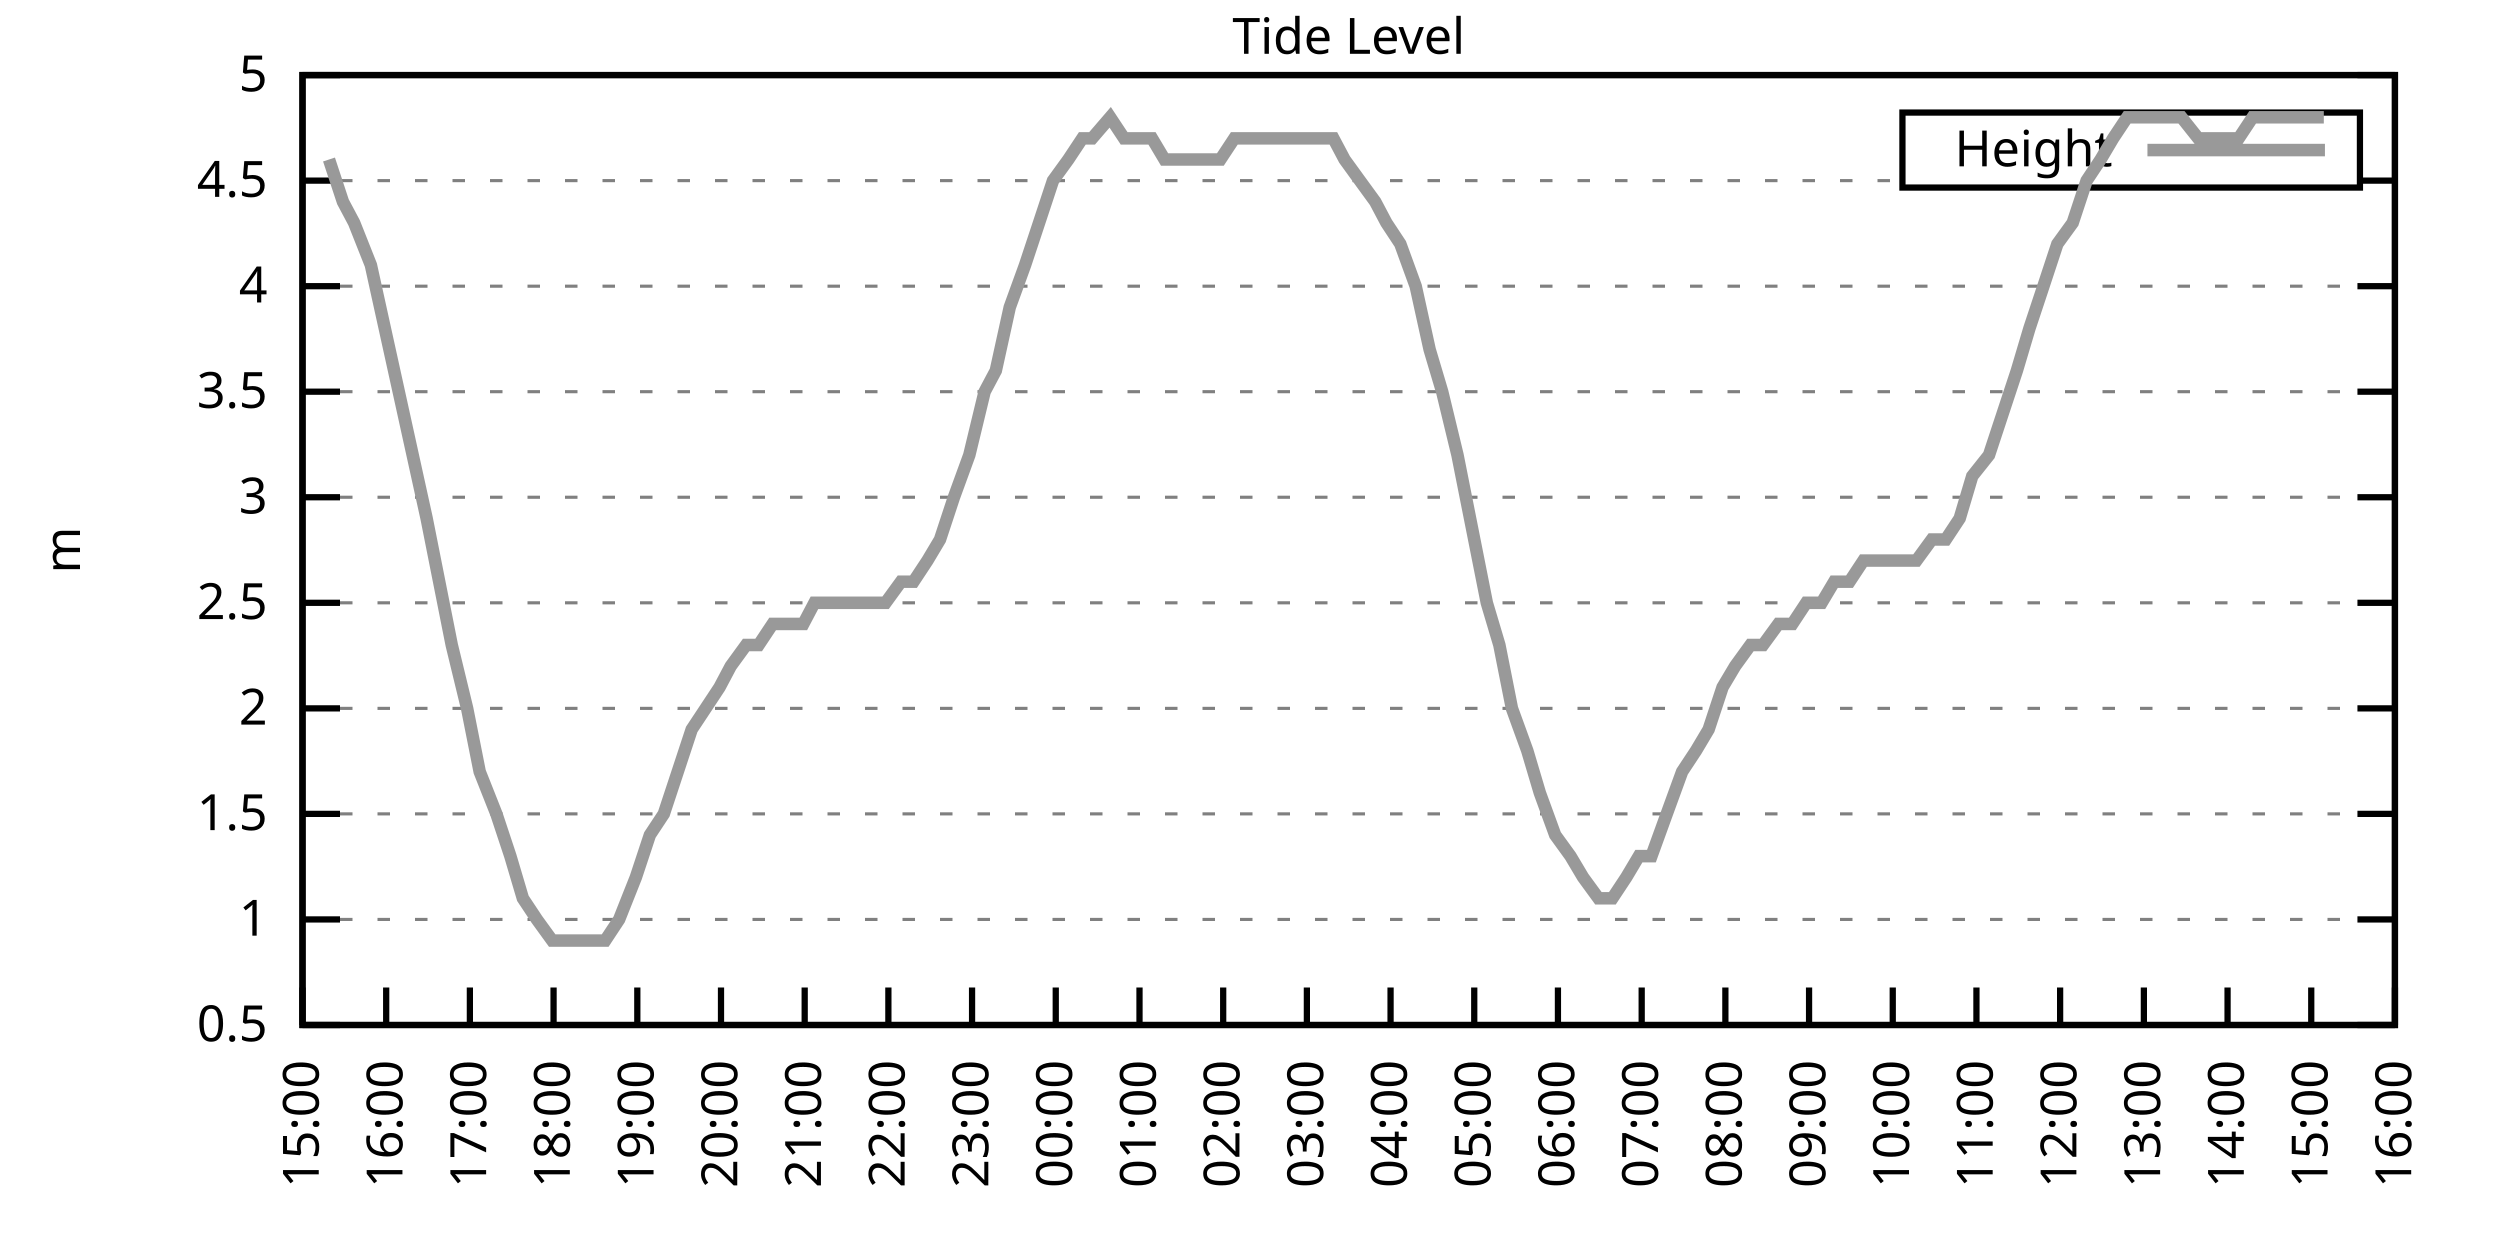
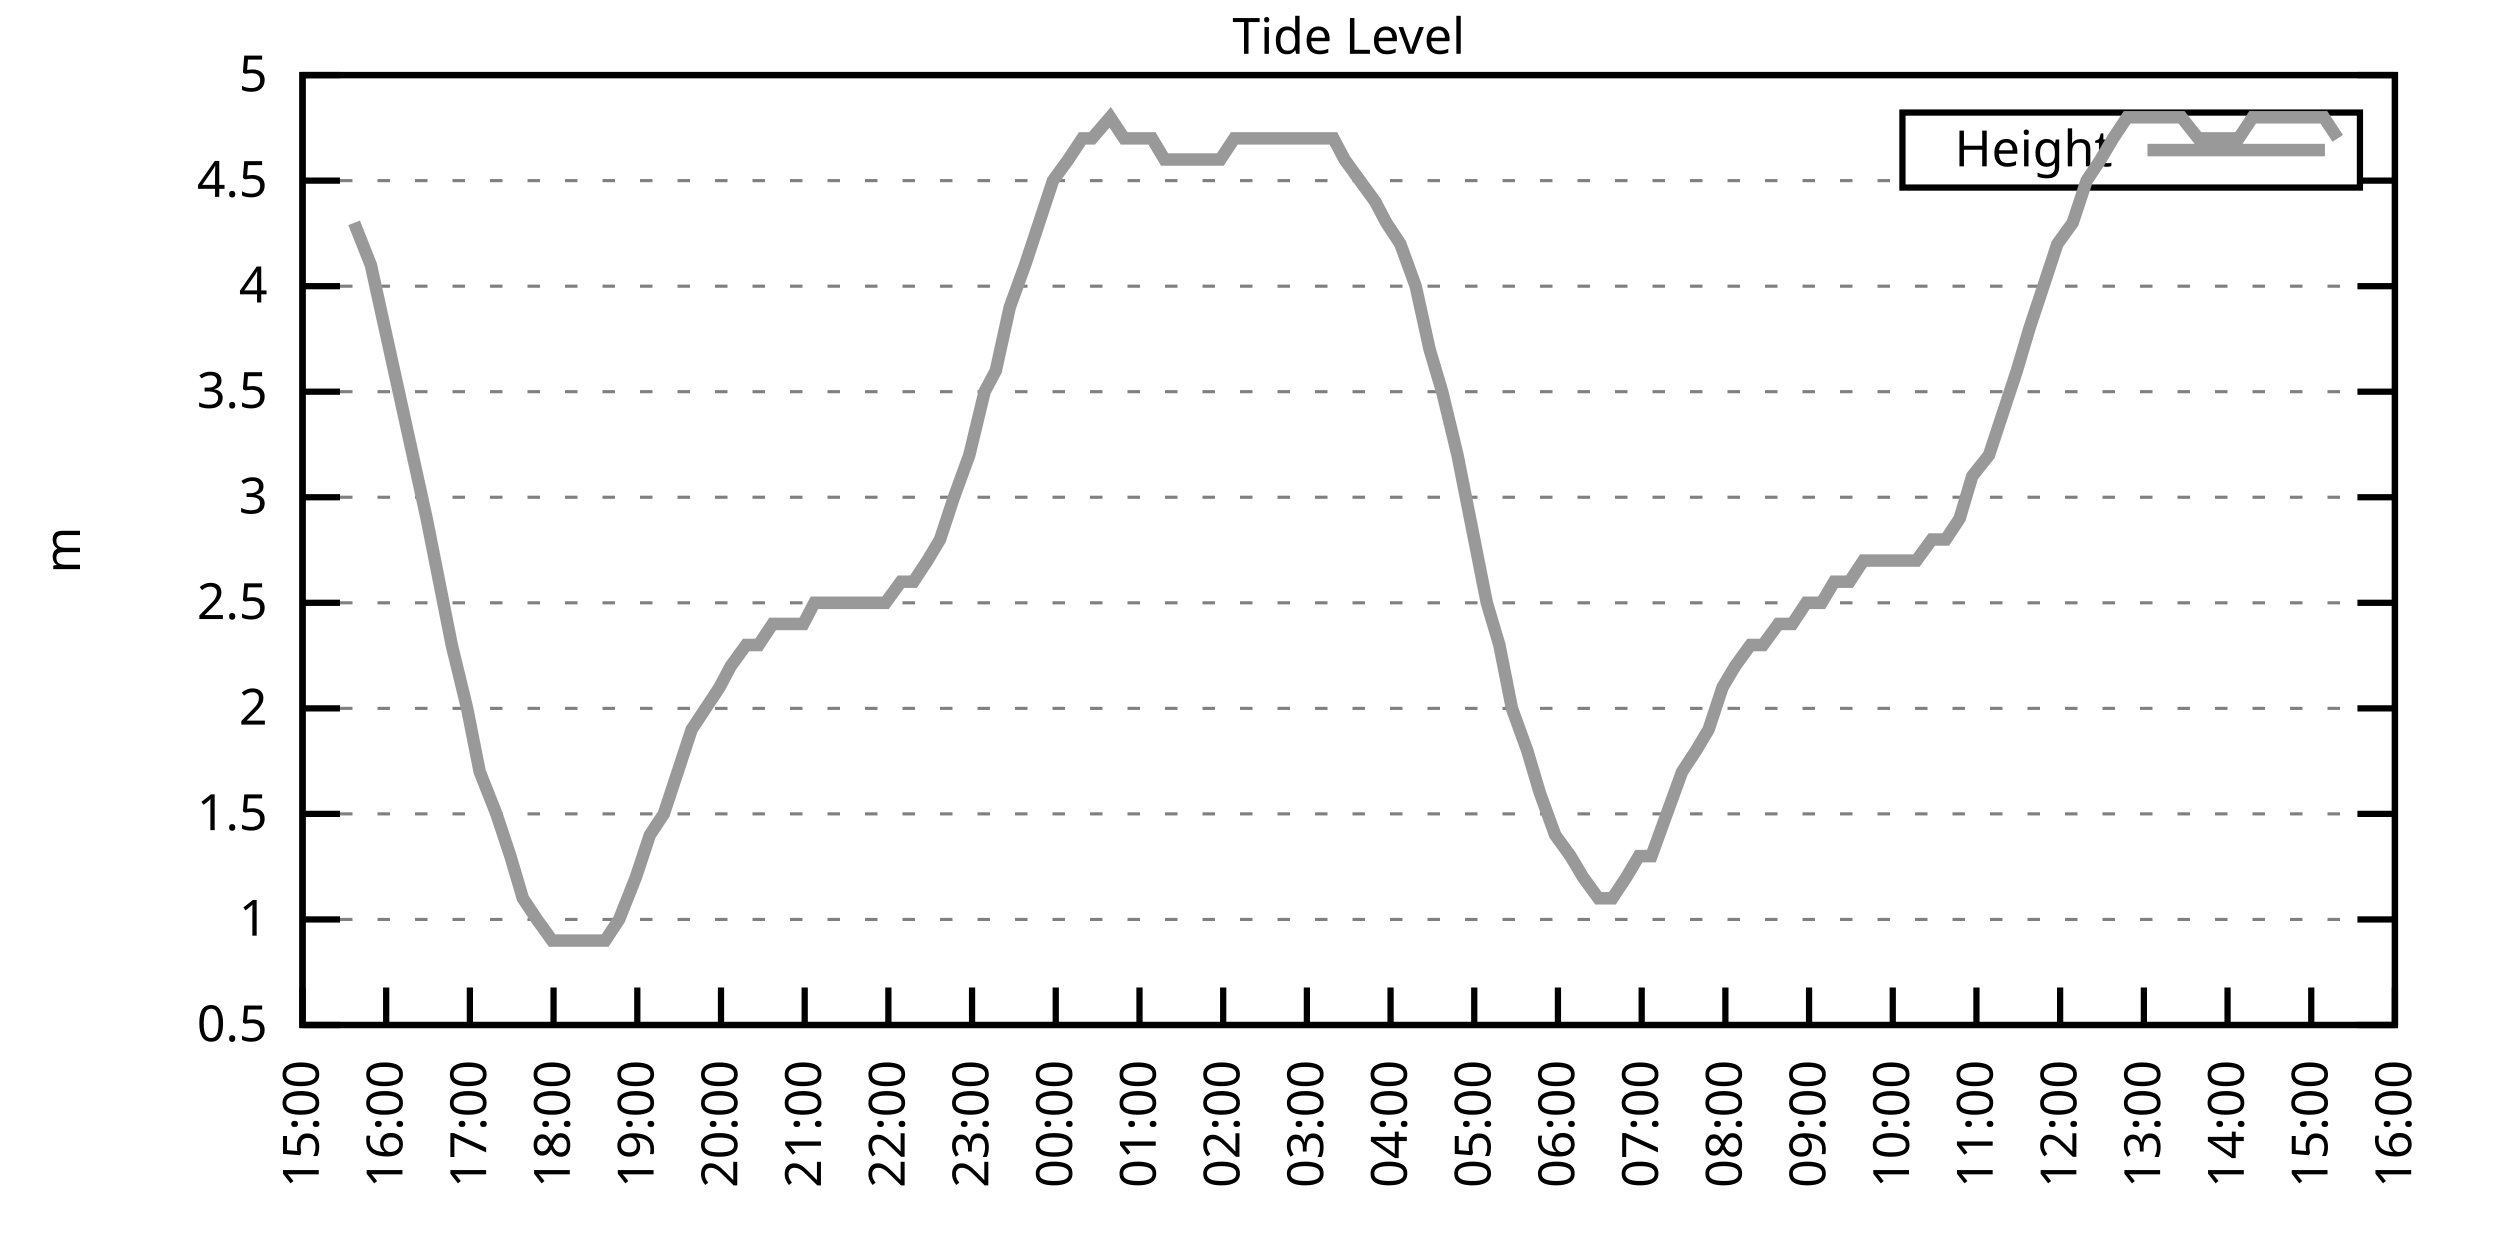
<svg xmlns="http://www.w3.org/2000/svg" xmlns:xlink="http://www.w3.org/1999/xlink" width="400" height="200" viewBox="0 0 400 200">
  <g id="gnuplot_canvas">
    <rect x="0" y="0" width="400" height="200" fill="none" />
    <defs>
      <circle id="gpDot" r="0.5" stroke-width="0.5" stroke="currentColor" />
      <path id="gpPt0" stroke-width="0.333" stroke="currentColor" d="M-1,0 h2 M0,-1 v2" />
      <path id="gpPt1" stroke-width="0.333" stroke="currentColor" d="M-1,-1 L1,1 M1,-1 L-1,1" />
      <path id="gpPt2" stroke-width="0.333" stroke="currentColor" d="M-1,0 L1,0 M0,-1 L0,1 M-1,-1 L1,1 M-1,1 L1,-1" />
      <rect id="gpPt3" stroke-width="0.333" stroke="currentColor" x="-1" y="-1" width="2" height="2" />
      <rect id="gpPt4" stroke-width="0.333" stroke="currentColor" fill="currentColor" x="-1" y="-1" width="2" height="2" />
      <circle id="gpPt5" stroke-width="0.333" stroke="currentColor" cx="0" cy="0" r="1" />
      <use xlink:href="#gpPt5" id="gpPt6" fill="currentColor" stroke="none" />
      <path id="gpPt7" stroke-width="0.333" stroke="currentColor" d="M0,-1.33 L-1.33,0.67 L1.33,0.67 z" />
      <use xlink:href="#gpPt7" id="gpPt8" fill="currentColor" stroke="none" />
      <use xlink:href="#gpPt7" id="gpPt9" stroke="currentColor" transform="rotate(180)" />
      <use xlink:href="#gpPt9" id="gpPt10" fill="currentColor" stroke="none" />
      <use xlink:href="#gpPt3" id="gpPt11" stroke="currentColor" transform="rotate(45)" />
      <use xlink:href="#gpPt11" id="gpPt12" fill="currentColor" stroke="none" />
      <path id="gpPt13" stroke-width="0.333" stroke="currentColor" d="M0,1.330 L1.265,0.411 L0.782,-1.067 L-0.782,-1.076 L-1.265,0.411 z" />
      <use xlink:href="#gpPt13" id="gpPt14" fill="currentColor" stroke="none" />
      <filter id="textbox" filterUnits="objectBoundingBox" x="0" y="0" height="1" width="1">
        <feFlood flood-color="white" flood-opacity="1" result="bgnd" />
        <feComposite in="SourceGraphic" in2="bgnd" operator="atop" />
      </filter>
      <filter id="greybox" filterUnits="objectBoundingBox" x="0" y="0" height="1" width="1">
        <feFlood flood-color="lightgrey" flood-opacity="1" result="grey" />
        <feComposite in="SourceGraphic" in2="grey" operator="atop" />
      </filter>
    </defs>
    <g fill="none" color="white" stroke="currentColor" stroke-width="1.00" stroke-linecap="butt" stroke-linejoin="miter">
</g>
    <g fill="none" color="black" stroke="currentColor" stroke-width="1.00" stroke-linecap="butt" stroke-linejoin="miter">
      <g stroke="none" shape-rendering="crispEdges">
        <polygon fill="rgb(255, 255, 255)" points="48.40,164.00 383.18,164.00 383.18,12.02 48.40,12.02 " />
      </g>
    </g>
    <g fill="none" color="black" stroke="currentColor" stroke-width="1.00" stroke-linecap="butt" stroke-linejoin="miter">
</g>
    <g fill="none" color="black" stroke="black" stroke-width="0.50" stroke-linecap="butt" stroke-linejoin="miter">
</g>
    <g fill="none" color="gray" stroke="currentColor" stroke-width="0.50" stroke-linecap="butt" stroke-linejoin="miter">
      <path stroke="gray" stroke-dasharray="2,4" class="gridline" d="M48.40,164.00 L383.19,164.00  " />
    </g>
    <g fill="none" color="gray" stroke="gray" stroke-width="1.00" stroke-linecap="butt" stroke-linejoin="miter">
</g>
    <g fill="none" color="black" stroke="currentColor" stroke-width="1.00" stroke-linecap="butt" stroke-linejoin="miter">
      <path stroke="black" d="M48.40,164.00 L54.40,164.00 M383.19,164.00 L377.19,164.00  " />
      <g transform="translate(42.80,166.60)" stroke="none" fill="black" font-family="Sans" font-size="8.00" text-anchor="end">
        <text>
          <tspan font-family="Sans"> 0.5</tspan>
        </text>
      </g>
    </g>
    <g fill="none" color="black" stroke="currentColor" stroke-width="1.00" stroke-linecap="butt" stroke-linejoin="miter">
</g>
    <g fill="none" color="black" stroke="black" stroke-width="0.50" stroke-linecap="butt" stroke-linejoin="miter">
</g>
    <g fill="none" color="gray" stroke="currentColor" stroke-width="0.50" stroke-linecap="butt" stroke-linejoin="miter">
      <path stroke="gray" stroke-dasharray="2,4" class="gridline" d="M48.40,147.11 L383.19,147.11  " />
    </g>
    <g fill="none" color="gray" stroke="gray" stroke-width="1.00" stroke-linecap="butt" stroke-linejoin="miter">
</g>
    <g fill="none" color="black" stroke="currentColor" stroke-width="1.00" stroke-linecap="butt" stroke-linejoin="miter">
      <path stroke="black" d="M48.40,147.11 L54.40,147.11 M383.19,147.11 L377.19,147.11  " />
      <g transform="translate(42.80,149.71)" stroke="none" fill="black" font-family="Sans" font-size="8.00" text-anchor="end">
        <text>
          <tspan font-family="Sans"> 1</tspan>
        </text>
      </g>
    </g>
    <g fill="none" color="black" stroke="currentColor" stroke-width="1.00" stroke-linecap="butt" stroke-linejoin="miter">
</g>
    <g fill="none" color="black" stroke="black" stroke-width="0.50" stroke-linecap="butt" stroke-linejoin="miter">
</g>
    <g fill="none" color="gray" stroke="currentColor" stroke-width="0.50" stroke-linecap="butt" stroke-linejoin="miter">
      <path stroke="gray" stroke-dasharray="2,4" class="gridline" d="M48.40,130.22 L383.19,130.22  " />
    </g>
    <g fill="none" color="gray" stroke="gray" stroke-width="1.00" stroke-linecap="butt" stroke-linejoin="miter">
</g>
    <g fill="none" color="black" stroke="currentColor" stroke-width="1.00" stroke-linecap="butt" stroke-linejoin="miter">
      <path stroke="black" d="M48.40,130.22 L54.40,130.22 M383.19,130.22 L377.19,130.22  " />
      <g transform="translate(42.80,132.82)" stroke="none" fill="black" font-family="Sans" font-size="8.00" text-anchor="end">
        <text>
          <tspan font-family="Sans"> 1.5</tspan>
        </text>
      </g>
    </g>
    <g fill="none" color="black" stroke="currentColor" stroke-width="1.00" stroke-linecap="butt" stroke-linejoin="miter">
</g>
    <g fill="none" color="black" stroke="black" stroke-width="0.50" stroke-linecap="butt" stroke-linejoin="miter">
</g>
    <g fill="none" color="gray" stroke="currentColor" stroke-width="0.50" stroke-linecap="butt" stroke-linejoin="miter">
      <path stroke="gray" stroke-dasharray="2,4" class="gridline" d="M48.40,113.34 L383.19,113.34  " />
    </g>
    <g fill="none" color="gray" stroke="gray" stroke-width="1.00" stroke-linecap="butt" stroke-linejoin="miter">
</g>
    <g fill="none" color="black" stroke="currentColor" stroke-width="1.00" stroke-linecap="butt" stroke-linejoin="miter">
      <path stroke="black" d="M48.40,113.34 L54.40,113.34 M383.19,113.34 L377.19,113.34  " />
      <g transform="translate(42.80,115.94)" stroke="none" fill="black" font-family="Sans" font-size="8.00" text-anchor="end">
        <text>
          <tspan font-family="Sans"> 2</tspan>
        </text>
      </g>
    </g>
    <g fill="none" color="black" stroke="currentColor" stroke-width="1.00" stroke-linecap="butt" stroke-linejoin="miter">
</g>
    <g fill="none" color="black" stroke="black" stroke-width="0.50" stroke-linecap="butt" stroke-linejoin="miter">
</g>
    <g fill="none" color="gray" stroke="currentColor" stroke-width="0.50" stroke-linecap="butt" stroke-linejoin="miter">
      <path stroke="gray" stroke-dasharray="2,4" class="gridline" d="M48.40,96.45 L383.19,96.45  " />
    </g>
    <g fill="none" color="gray" stroke="gray" stroke-width="1.00" stroke-linecap="butt" stroke-linejoin="miter">
</g>
    <g fill="none" color="black" stroke="currentColor" stroke-width="1.00" stroke-linecap="butt" stroke-linejoin="miter">
      <path stroke="black" d="M48.40,96.45 L54.40,96.45 M383.19,96.45 L377.19,96.45  " />
      <g transform="translate(42.80,99.05)" stroke="none" fill="black" font-family="Sans" font-size="8.00" text-anchor="end">
        <text>
          <tspan font-family="Sans"> 2.5</tspan>
        </text>
      </g>
    </g>
    <g fill="none" color="black" stroke="currentColor" stroke-width="1.00" stroke-linecap="butt" stroke-linejoin="miter">
</g>
    <g fill="none" color="black" stroke="black" stroke-width="0.50" stroke-linecap="butt" stroke-linejoin="miter">
</g>
    <g fill="none" color="gray" stroke="currentColor" stroke-width="0.50" stroke-linecap="butt" stroke-linejoin="miter">
      <path stroke="gray" stroke-dasharray="2,4" class="gridline" d="M48.40,79.56 L383.19,79.56  " />
    </g>
    <g fill="none" color="gray" stroke="gray" stroke-width="1.00" stroke-linecap="butt" stroke-linejoin="miter">
</g>
    <g fill="none" color="black" stroke="currentColor" stroke-width="1.00" stroke-linecap="butt" stroke-linejoin="miter">
      <path stroke="black" d="M48.40,79.56 L54.40,79.56 M383.19,79.56 L377.19,79.56  " />
      <g transform="translate(42.80,82.16)" stroke="none" fill="black" font-family="Sans" font-size="8.00" text-anchor="end">
        <text>
          <tspan font-family="Sans"> 3</tspan>
        </text>
      </g>
    </g>
    <g fill="none" color="black" stroke="currentColor" stroke-width="1.00" stroke-linecap="butt" stroke-linejoin="miter">
</g>
    <g fill="none" color="black" stroke="black" stroke-width="0.50" stroke-linecap="butt" stroke-linejoin="miter">
</g>
    <g fill="none" color="gray" stroke="currentColor" stroke-width="0.50" stroke-linecap="butt" stroke-linejoin="miter">
      <path stroke="gray" stroke-dasharray="2,4" class="gridline" d="M48.40,62.67 L383.19,62.67  " />
    </g>
    <g fill="none" color="gray" stroke="gray" stroke-width="1.00" stroke-linecap="butt" stroke-linejoin="miter">
</g>
    <g fill="none" color="black" stroke="currentColor" stroke-width="1.00" stroke-linecap="butt" stroke-linejoin="miter">
      <path stroke="black" d="M48.40,62.67 L54.40,62.67 M383.19,62.67 L377.19,62.67  " />
      <g transform="translate(42.80,65.27)" stroke="none" fill="black" font-family="Sans" font-size="8.00" text-anchor="end">
        <text>
          <tspan font-family="Sans"> 3.5</tspan>
        </text>
      </g>
    </g>
    <g fill="none" color="black" stroke="currentColor" stroke-width="1.00" stroke-linecap="butt" stroke-linejoin="miter">
</g>
    <g fill="none" color="black" stroke="black" stroke-width="0.50" stroke-linecap="butt" stroke-linejoin="miter">
</g>
    <g fill="none" color="gray" stroke="currentColor" stroke-width="0.50" stroke-linecap="butt" stroke-linejoin="miter">
      <path stroke="gray" stroke-dasharray="2,4" class="gridline" d="M48.40,45.79 L383.19,45.79  " />
    </g>
    <g fill="none" color="gray" stroke="gray" stroke-width="1.00" stroke-linecap="butt" stroke-linejoin="miter">
</g>
    <g fill="none" color="black" stroke="currentColor" stroke-width="1.00" stroke-linecap="butt" stroke-linejoin="miter">
      <path stroke="black" d="M48.40,45.79 L54.40,45.79 M383.19,45.79 L377.19,45.79  " />
      <g transform="translate(42.80,48.39)" stroke="none" fill="black" font-family="Sans" font-size="8.00" text-anchor="end">
        <text>
          <tspan font-family="Sans"> 4</tspan>
        </text>
      </g>
    </g>
    <g fill="none" color="black" stroke="currentColor" stroke-width="1.00" stroke-linecap="butt" stroke-linejoin="miter">
</g>
    <g fill="none" color="black" stroke="black" stroke-width="0.50" stroke-linecap="butt" stroke-linejoin="miter">
</g>
    <g fill="none" color="gray" stroke="currentColor" stroke-width="0.50" stroke-linecap="butt" stroke-linejoin="miter">
      <path stroke="gray" stroke-dasharray="2,4" class="gridline" d="M48.40,28.90 L304.39,28.90 M377.59,28.90 L383.19,28.90  " />
    </g>
    <g fill="none" color="gray" stroke="gray" stroke-width="1.00" stroke-linecap="butt" stroke-linejoin="miter">
</g>
    <g fill="none" color="black" stroke="currentColor" stroke-width="1.00" stroke-linecap="butt" stroke-linejoin="miter">
      <path stroke="black" d="M48.40,28.90 L54.40,28.90 M383.19,28.90 L377.19,28.90  " />
      <g transform="translate(42.80,31.50)" stroke="none" fill="black" font-family="Sans" font-size="8.00" text-anchor="end">
        <text>
          <tspan font-family="Sans"> 4.5</tspan>
        </text>
      </g>
    </g>
    <g fill="none" color="black" stroke="currentColor" stroke-width="1.00" stroke-linecap="butt" stroke-linejoin="miter">
</g>
    <g fill="none" color="black" stroke="black" stroke-width="0.50" stroke-linecap="butt" stroke-linejoin="miter">
</g>
    <g fill="none" color="gray" stroke="currentColor" stroke-width="0.50" stroke-linecap="butt" stroke-linejoin="miter">
      <path stroke="gray" stroke-dasharray="2,4" class="gridline" d="M48.40,12.01 L383.19,12.01  " />
    </g>
    <g fill="none" color="gray" stroke="gray" stroke-width="1.00" stroke-linecap="butt" stroke-linejoin="miter">
</g>
    <g fill="none" color="black" stroke="currentColor" stroke-width="1.00" stroke-linecap="butt" stroke-linejoin="miter">
      <path stroke="black" d="M48.40,12.01 L54.40,12.01 M383.19,12.01 L377.19,12.01  " />
      <g transform="translate(42.80,14.61)" stroke="none" fill="black" font-family="Sans" font-size="8.00" text-anchor="end">
        <text>
          <tspan font-family="Sans"> 5</tspan>
        </text>
      </g>
    </g>
    <g fill="none" color="black" stroke="currentColor" stroke-width="1.00" stroke-linecap="butt" stroke-linejoin="miter">
      <path stroke="black" d="M48.40,164.00 L48.40,158.00  " />
      <g transform="translate(51.00,169.60) rotate(270.00)" stroke="none" fill="black" font-family="Sans" font-size="8.00" text-anchor="end">
        <text>
          <tspan font-family="Sans">15:00</tspan>
        </text>
      </g>
    </g>
    <g fill="none" color="black" stroke="currentColor" stroke-width="1.00" stroke-linecap="butt" stroke-linejoin="miter">
      <path stroke="black" d="M61.79,164.00 L61.79,158.00  " />
      <g transform="translate(64.39,169.60) rotate(270.00)" stroke="none" fill="black" font-family="Sans" font-size="8.00" text-anchor="end">
        <text>
          <tspan font-family="Sans">16:00</tspan>
        </text>
      </g>
    </g>
    <g fill="none" color="black" stroke="currentColor" stroke-width="1.00" stroke-linecap="butt" stroke-linejoin="miter">
      <path stroke="black" d="M75.18,164.00 L75.18,158.00  " />
      <g transform="translate(77.78,169.60) rotate(270.00)" stroke="none" fill="black" font-family="Sans" font-size="8.00" text-anchor="end">
        <text>
          <tspan font-family="Sans">17:00</tspan>
        </text>
      </g>
    </g>
    <g fill="none" color="black" stroke="currentColor" stroke-width="1.00" stroke-linecap="butt" stroke-linejoin="miter">
      <path stroke="black" d="M88.57,164.00 L88.57,158.00  " />
      <g transform="translate(91.17,169.60) rotate(270.00)" stroke="none" fill="black" font-family="Sans" font-size="8.00" text-anchor="end">
        <text>
          <tspan font-family="Sans">18:00</tspan>
        </text>
      </g>
    </g>
    <g fill="none" color="black" stroke="currentColor" stroke-width="1.00" stroke-linecap="butt" stroke-linejoin="miter">
      <path stroke="black" d="M101.97,164.00 L101.97,158.00  " />
      <g transform="translate(104.57,169.60) rotate(270.00)" stroke="none" fill="black" font-family="Sans" font-size="8.00" text-anchor="end">
        <text>
          <tspan font-family="Sans">19:00</tspan>
        </text>
      </g>
    </g>
    <g fill="none" color="black" stroke="currentColor" stroke-width="1.00" stroke-linecap="butt" stroke-linejoin="miter">
      <path stroke="black" d="M115.36,164.00 L115.36,158.00  " />
      <g transform="translate(117.96,169.60) rotate(270.00)" stroke="none" fill="black" font-family="Sans" font-size="8.00" text-anchor="end">
        <text>
          <tspan font-family="Sans">20:00</tspan>
        </text>
      </g>
    </g>
    <g fill="none" color="black" stroke="currentColor" stroke-width="1.00" stroke-linecap="butt" stroke-linejoin="miter">
      <path stroke="black" d="M128.75,164.00 L128.75,158.00  " />
      <g transform="translate(131.35,169.60) rotate(270.00)" stroke="none" fill="black" font-family="Sans" font-size="8.00" text-anchor="end">
        <text>
          <tspan font-family="Sans">21:00</tspan>
        </text>
      </g>
    </g>
    <g fill="none" color="black" stroke="currentColor" stroke-width="1.00" stroke-linecap="butt" stroke-linejoin="miter">
      <path stroke="black" d="M142.14,164.00 L142.14,158.00  " />
      <g transform="translate(144.74,169.60) rotate(270.00)" stroke="none" fill="black" font-family="Sans" font-size="8.00" text-anchor="end">
        <text>
          <tspan font-family="Sans">22:00</tspan>
        </text>
      </g>
    </g>
    <g fill="none" color="black" stroke="currentColor" stroke-width="1.00" stroke-linecap="butt" stroke-linejoin="miter">
      <path stroke="black" d="M155.53,164.00 L155.53,158.00  " />
      <g transform="translate(158.13,169.60) rotate(270.00)" stroke="none" fill="black" font-family="Sans" font-size="8.00" text-anchor="end">
        <text>
          <tspan font-family="Sans">23:00</tspan>
        </text>
      </g>
    </g>
    <g fill="none" color="black" stroke="currentColor" stroke-width="1.00" stroke-linecap="butt" stroke-linejoin="miter">
      <path stroke="black" d="M168.92,164.00 L168.92,158.00  " />
      <g transform="translate(171.52,169.60) rotate(270.00)" stroke="none" fill="black" font-family="Sans" font-size="8.00" text-anchor="end">
        <text>
          <tspan font-family="Sans">00:00</tspan>
        </text>
      </g>
    </g>
    <g fill="none" color="black" stroke="currentColor" stroke-width="1.00" stroke-linecap="butt" stroke-linejoin="miter">
      <path stroke="black" d="M182.32,164.00 L182.32,158.00  " />
      <g transform="translate(184.92,169.60) rotate(270.00)" stroke="none" fill="black" font-family="Sans" font-size="8.00" text-anchor="end">
        <text>
          <tspan font-family="Sans">01:00</tspan>
        </text>
      </g>
    </g>
    <g fill="none" color="black" stroke="currentColor" stroke-width="1.00" stroke-linecap="butt" stroke-linejoin="miter">
      <path stroke="black" d="M195.71,164.00 L195.71,158.00  " />
      <g transform="translate(198.31,169.60) rotate(270.00)" stroke="none" fill="black" font-family="Sans" font-size="8.00" text-anchor="end">
        <text>
          <tspan font-family="Sans">02:00</tspan>
        </text>
      </g>
    </g>
    <g fill="none" color="black" stroke="currentColor" stroke-width="1.00" stroke-linecap="butt" stroke-linejoin="miter">
      <path stroke="black" d="M209.10,164.00 L209.10,158.00  " />
      <g transform="translate(211.70,169.60) rotate(270.00)" stroke="none" fill="black" font-family="Sans" font-size="8.00" text-anchor="end">
        <text>
          <tspan font-family="Sans">03:00</tspan>
        </text>
      </g>
    </g>
    <g fill="none" color="black" stroke="currentColor" stroke-width="1.00" stroke-linecap="butt" stroke-linejoin="miter">
      <path stroke="black" d="M222.49,164.00 L222.49,158.00  " />
      <g transform="translate(225.09,169.60) rotate(270.00)" stroke="none" fill="black" font-family="Sans" font-size="8.00" text-anchor="end">
        <text>
          <tspan font-family="Sans">04:00</tspan>
        </text>
      </g>
    </g>
    <g fill="none" color="black" stroke="currentColor" stroke-width="1.00" stroke-linecap="butt" stroke-linejoin="miter">
      <path stroke="black" d="M235.88,164.00 L235.88,158.00  " />
      <g transform="translate(238.48,169.60) rotate(270.00)" stroke="none" fill="black" font-family="Sans" font-size="8.00" text-anchor="end">
        <text>
          <tspan font-family="Sans">05:00</tspan>
        </text>
      </g>
    </g>
    <g fill="none" color="black" stroke="currentColor" stroke-width="1.00" stroke-linecap="butt" stroke-linejoin="miter">
      <path stroke="black" d="M249.27,164.00 L249.27,158.00  " />
      <g transform="translate(251.87,169.60) rotate(270.00)" stroke="none" fill="black" font-family="Sans" font-size="8.00" text-anchor="end">
        <text>
          <tspan font-family="Sans">06:00</tspan>
        </text>
      </g>
    </g>
    <g fill="none" color="black" stroke="currentColor" stroke-width="1.00" stroke-linecap="butt" stroke-linejoin="miter">
      <path stroke="black" d="M262.67,164.00 L262.67,158.00  " />
      <g transform="translate(265.27,169.60) rotate(270.00)" stroke="none" fill="black" font-family="Sans" font-size="8.00" text-anchor="end">
        <text>
          <tspan font-family="Sans">07:00</tspan>
        </text>
      </g>
    </g>
    <g fill="none" color="black" stroke="currentColor" stroke-width="1.00" stroke-linecap="butt" stroke-linejoin="miter">
      <path stroke="black" d="M276.06,164.00 L276.06,158.00  " />
      <g transform="translate(278.66,169.60) rotate(270.00)" stroke="none" fill="black" font-family="Sans" font-size="8.00" text-anchor="end">
        <text>
          <tspan font-family="Sans">08:00</tspan>
        </text>
      </g>
    </g>
    <g fill="none" color="black" stroke="currentColor" stroke-width="1.00" stroke-linecap="butt" stroke-linejoin="miter">
      <path stroke="black" d="M289.45,164.00 L289.45,158.00  " />
      <g transform="translate(292.05,169.60) rotate(270.00)" stroke="none" fill="black" font-family="Sans" font-size="8.00" text-anchor="end">
        <text>
          <tspan font-family="Sans">09:00</tspan>
        </text>
      </g>
    </g>
    <g fill="none" color="black" stroke="currentColor" stroke-width="1.00" stroke-linecap="butt" stroke-linejoin="miter">
      <path stroke="black" d="M302.84,164.00 L302.84,158.00  " />
      <g transform="translate(305.44,169.60) rotate(270.00)" stroke="none" fill="black" font-family="Sans" font-size="8.00" text-anchor="end">
        <text>
          <tspan font-family="Sans">10:00</tspan>
        </text>
      </g>
    </g>
    <g fill="none" color="black" stroke="currentColor" stroke-width="1.00" stroke-linecap="butt" stroke-linejoin="miter">
      <path stroke="black" d="M316.23,164.00 L316.23,158.00  " />
      <g transform="translate(318.83,169.60) rotate(270.00)" stroke="none" fill="black" font-family="Sans" font-size="8.00" text-anchor="end">
        <text>
          <tspan font-family="Sans">11:00</tspan>
        </text>
      </g>
    </g>
    <g fill="none" color="black" stroke="currentColor" stroke-width="1.00" stroke-linecap="butt" stroke-linejoin="miter">
      <path stroke="black" d="M329.62,164.00 L329.62,158.00  " />
      <g transform="translate(332.22,169.60) rotate(270.00)" stroke="none" fill="black" font-family="Sans" font-size="8.00" text-anchor="end">
        <text>
          <tspan font-family="Sans">12:00</tspan>
        </text>
      </g>
    </g>
    <g fill="none" color="black" stroke="currentColor" stroke-width="1.00" stroke-linecap="butt" stroke-linejoin="miter">
      <path stroke="black" d="M343.02,164.00 L343.02,158.00  " />
      <g transform="translate(345.62,169.60) rotate(270.00)" stroke="none" fill="black" font-family="Sans" font-size="8.00" text-anchor="end">
        <text>
          <tspan font-family="Sans">13:00</tspan>
        </text>
      </g>
    </g>
    <g fill="none" color="black" stroke="currentColor" stroke-width="1.00" stroke-linecap="butt" stroke-linejoin="miter">
      <path stroke="black" d="M356.41,164.00 L356.41,158.00  " />
      <g transform="translate(359.01,169.60) rotate(270.00)" stroke="none" fill="black" font-family="Sans" font-size="8.00" text-anchor="end">
        <text>
          <tspan font-family="Sans">14:00</tspan>
        </text>
      </g>
    </g>
    <g fill="none" color="black" stroke="currentColor" stroke-width="1.00" stroke-linecap="butt" stroke-linejoin="miter">
      <path stroke="black" d="M369.80,164.00 L369.80,158.00  " />
      <g transform="translate(372.40,169.60) rotate(270.00)" stroke="none" fill="black" font-family="Sans" font-size="8.00" text-anchor="end">
        <text>
          <tspan font-family="Sans">15:00</tspan>
        </text>
      </g>
    </g>
    <g fill="none" color="black" stroke="currentColor" stroke-width="1.00" stroke-linecap="butt" stroke-linejoin="miter">
      <path stroke="black" d="M383.19,164.00 L383.19,158.00  " />
      <g transform="translate(385.79,169.60) rotate(270.00)" stroke="none" fill="black" font-family="Sans" font-size="8.00" text-anchor="end">
        <text>
          <tspan font-family="Sans">16:00</tspan>
        </text>
      </g>
    </g>
    <g fill="none" color="black" stroke="currentColor" stroke-width="1.00" stroke-linecap="butt" stroke-linejoin="miter">
</g>
    <g fill="none" color="black" stroke="currentColor" stroke-width="1.00" stroke-linecap="butt" stroke-linejoin="miter">
      <path stroke="black" d="M48.40,12.01 L48.40,164.00 L383.19,164.00 L383.19,12.01 L48.40,12.01 Z  " />
    </g>
    <g fill="none" color="black" stroke="currentColor" stroke-width="1.00" stroke-linecap="butt" stroke-linejoin="miter">
</g>
    <g fill="none" color="black" stroke="currentColor" stroke-width="1.00" stroke-linecap="butt" stroke-linejoin="miter">
      <path stroke="black" d="M304.39,30.01 L304.39,18.01 L377.59,18.01 L377.59,30.01 L304.39,30.01 Z  " />
    </g>
    <g id="Tide_level_plot_1">
      <g fill="none" color="white" stroke="black" stroke-width="2.00" stroke-linecap="butt" stroke-linejoin="miter">
</g>
      <g fill="none" color="black" stroke="currentColor" stroke-width="2.00" stroke-linecap="butt" stroke-linejoin="miter">
        <g transform="translate(337.99,26.61)" stroke="none" fill="black" font-family="Sans" font-size="8.00" text-anchor="end">
          <text>
            <tspan font-family="Sans">Height</tspan>
          </text>
        </g>
      </g>
      <g fill="none" color="black" stroke="currentColor" stroke-width="2.00" stroke-linecap="butt" stroke-linejoin="miter">
-         <path stroke="rgb(153, 153, 153)" d="M343.59,24.01 L371.99,24.01 M52.64,25.52 L54.87,32.28 L56.66,35.65 L59.34,42.41 L61.57,52.54 L63.80,62.67   L66.03,72.81 L68.26,82.94 L70.27,93.07 L72.28,103.20 L74.74,113.34 L76.75,123.47 L79.42,130.22 L81.66,136.98   L83.66,143.73 L85.90,147.11 L88.35,150.49 L90.58,150.49 L92.82,150.49 L94.82,150.49 L96.83,150.49 L99.06,147.11   L101.74,140.36 L103.98,133.60 L106.21,130.22 L108.44,123.47 L110.67,116.71 L112.90,113.34 L115.13,109.96 L116.92,106.58   L119.38,103.20 L121.38,103.20 L123.62,99.83 L126.29,99.83 L128.53,99.83 L130.31,96.45 L132.77,96.45 L135.00,96.45   L137.45,96.45 L139.46,96.45 L141.69,96.45 L144.15,93.07 L146.16,93.07 L148.39,89.69 L150.40,86.32 L152.63,79.56   L155.09,72.81 L157.54,62.67 L159.33,59.30 L161.56,49.16 L164.01,42.41 L166.25,35.65 L168.48,28.90 L170.93,25.52   L173.17,22.14 L174.73,22.14 L177.63,18.77 L179.86,22.14 L181.87,22.14 L184.32,22.14 L186.33,25.52 L188.79,25.52   L190.57,25.52 L192.58,25.52 L195.26,25.52 L197.49,22.14 L199.95,22.14 L201.73,22.14 L204.19,22.14 L205.97,22.14   L208.88,22.14 L210.66,22.14 L213.34,22.14 L215.13,25.52 L217.58,28.90 L220.04,32.28 L221.82,35.65 L224.05,39.03   L226.51,45.79 L228.74,55.92 L230.75,62.67 L233.20,72.81 L235.21,82.94 L237.89,96.45 L239.90,103.20 L241.91,113.34   L244.36,120.09 L246.37,126.85 L248.83,133.60 L251.28,136.98 L253.29,140.36 L255.75,143.73 L257.98,143.73 L260.21,140.36   L262.22,136.98 L264.23,136.98 L266.68,130.22 L269.14,123.47 L271.37,120.09 L273.38,116.71 L275.61,109.96 L277.62,106.58   L280.07,103.20 L282.08,103.20 L284.54,99.83 L286.77,99.83 L289.00,96.45 L291.46,96.45 L293.47,93.07 L295.92,93.07   L298.15,89.69 L300.39,89.69 L302.39,89.69 L304.63,89.69 L306.63,89.69 L309.09,86.32 L311.32,86.32 L313.55,82.94   L315.56,76.18 L318.24,72.81 L320.47,66.05 L322.70,59.30 L324.71,52.54 L326.95,45.79 L329.18,39.03 L331.63,35.65   L333.86,28.90 L336.10,25.52 L338.10,22.14 L340.34,18.77 L342.79,18.77 L345.02,18.77 L346.81,18.77 L349.04,18.77   L351.72,22.14 L353.95,22.14 L356.18,22.14 L358.19,22.14 L360.42,18.77 L362.66,18.77 L364.89,18.77 L367.12,18.77   L369.58,18.77 L371.81,18.77  " />
+         <path stroke="rgb(153, 153, 153)" d="M343.59,24.01 L371.99,24.01 M56.66,35.65 L59.34,42.41 L61.57,52.54 L63.80,62.67 L66.03,72.81 L68.26,82.94   L70.27,93.07 L72.28,103.20 L74.74,113.34 L76.75,123.47 L79.42,130.22 L81.66,136.98 L83.66,143.73 L85.90,147.11   L88.35,150.49 L90.58,150.49 L92.82,150.49 L94.82,150.49 L96.83,150.49 L99.06,147.11 L101.74,140.36 L103.98,133.60   L106.21,130.22 L108.44,123.47 L110.67,116.71 L112.90,113.34 L115.13,109.96 L116.92,106.58 L119.38,103.20 L121.38,103.20   L123.62,99.83 L126.29,99.83 L128.53,99.83 L130.31,96.45 L132.77,96.45 L135.00,96.45 L137.45,96.45 L139.46,96.45   L141.69,96.45 L144.15,93.07 L146.16,93.07 L148.39,89.69 L150.40,86.32 L152.63,79.56 L155.09,72.81 L157.54,62.67   L159.33,59.30 L161.56,49.16 L164.01,42.41 L166.25,35.65 L168.48,28.90 L170.93,25.52 L173.17,22.14 L174.73,22.14   L177.63,18.77 L179.86,22.14 L181.87,22.14 L184.32,22.14 L186.33,25.52 L188.79,25.52 L190.57,25.52 L192.58,25.52   L195.26,25.52 L197.49,22.14 L199.95,22.14 L201.73,22.14 L204.19,22.14 L205.97,22.14 L208.88,22.14 L210.66,22.14   L213.34,22.14 L215.13,25.52 L217.58,28.90 L220.04,32.28 L221.82,35.65 L224.05,39.03 L226.51,45.79 L228.74,55.92   L230.75,62.67 L233.20,72.81 L235.21,82.94 L237.89,96.45 L239.90,103.20 L241.91,113.34 L244.36,120.09 L246.37,126.85   L248.83,133.60 L251.28,136.98 L253.29,140.36 L255.75,143.73 L257.98,143.73 L260.21,140.36 L262.22,136.98 L264.23,136.98   L266.68,130.22 L269.14,123.47 L271.37,120.09 L273.38,116.71 L275.61,109.96 L277.62,106.58 L280.07,103.20 L282.08,103.20   L284.54,99.83 L286.77,99.83 L289.00,96.45 L291.46,96.45 L293.47,93.07 L295.92,93.07 L298.15,89.69 L300.39,89.69   L302.39,89.69 L304.63,89.69 L306.63,89.69 L309.09,86.32 L311.32,86.32 L313.55,82.94 L315.56,76.18 L318.24,72.81   L320.47,66.05 L322.70,59.30 L324.71,52.54 L326.95,45.79 L329.18,39.03 L331.63,35.65 L333.86,28.90 L336.10,25.52   L338.10,22.14 L340.34,18.77 L342.79,18.77 L345.02,18.77 L346.81,18.77 L349.04,18.77 L351.72,22.14 L353.95,22.14   L356.18,22.14 L358.19,22.14 L360.42,18.77 L362.66,18.77 L364.89,18.77 L367.12,18.77 L369.58,18.77 L371.81,18.77   L374.04,22.14  " />
      </g>
    </g>
    <g fill="none" color="black" stroke="currentColor" stroke-width="2.00" stroke-linecap="butt" stroke-linejoin="miter">
</g>
    <g fill="none" color="black" stroke="black" stroke-width="1.00" stroke-linecap="butt" stroke-linejoin="miter">
</g>
    <g fill="none" color="black" stroke="currentColor" stroke-width="1.00" stroke-linecap="butt" stroke-linejoin="miter">
      <path stroke="black" d="M48.40,12.01 L48.40,164.00 L383.19,164.00 L383.19,12.01 L48.40,12.01 Z  " />
      <g transform="translate(12.80,88.01) rotate(270.00)" stroke="none" fill="black" font-family="Sans" font-size="8.00" text-anchor="middle">
        <text>
          <tspan font-family="Sans">m</tspan>
        </text>
      </g>
    </g>
    <g fill="none" color="black" stroke="currentColor" stroke-width="1.00" stroke-linecap="butt" stroke-linejoin="miter">
</g>
    <g fill="none" color="black" stroke="currentColor" stroke-width="1.00" stroke-linecap="butt" stroke-linejoin="miter">
      <g transform="translate(215.79,8.61)" stroke="none" fill="black" font-family="Sans" font-size="8.00" text-anchor="middle">
        <text>
          <tspan font-family="Sans">Tide Level</tspan>
        </text>
      </g>
    </g>
    <g fill="none" color="black" stroke="currentColor" stroke-width="1.00" stroke-linecap="butt" stroke-linejoin="miter">
</g>
  </g>
</svg>
